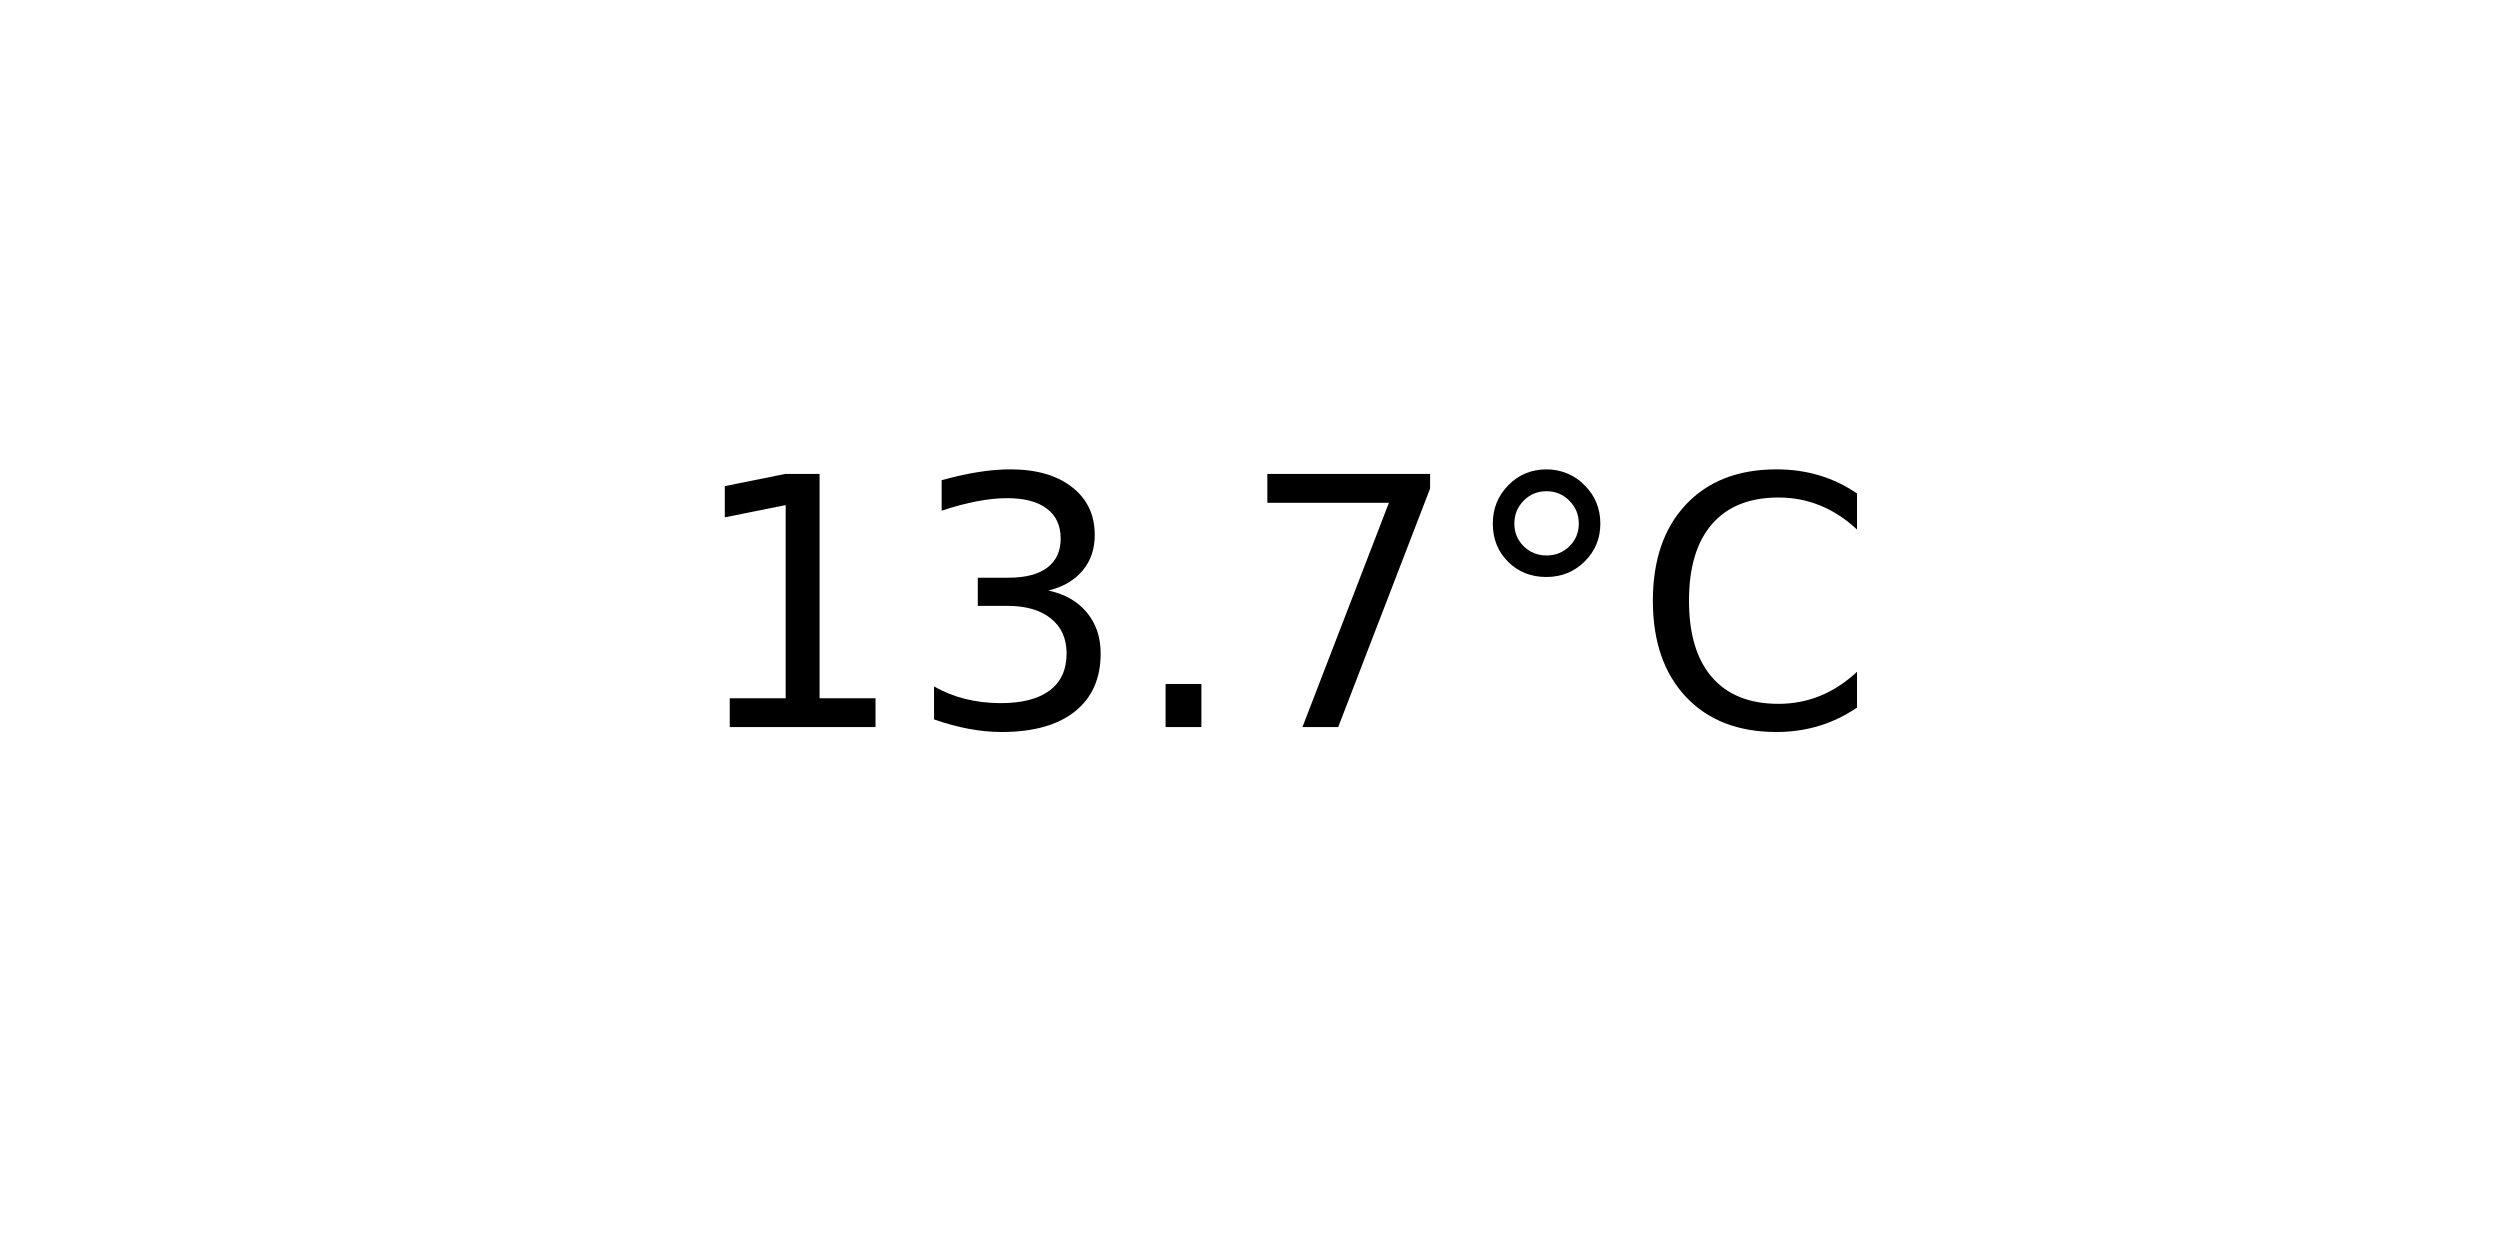
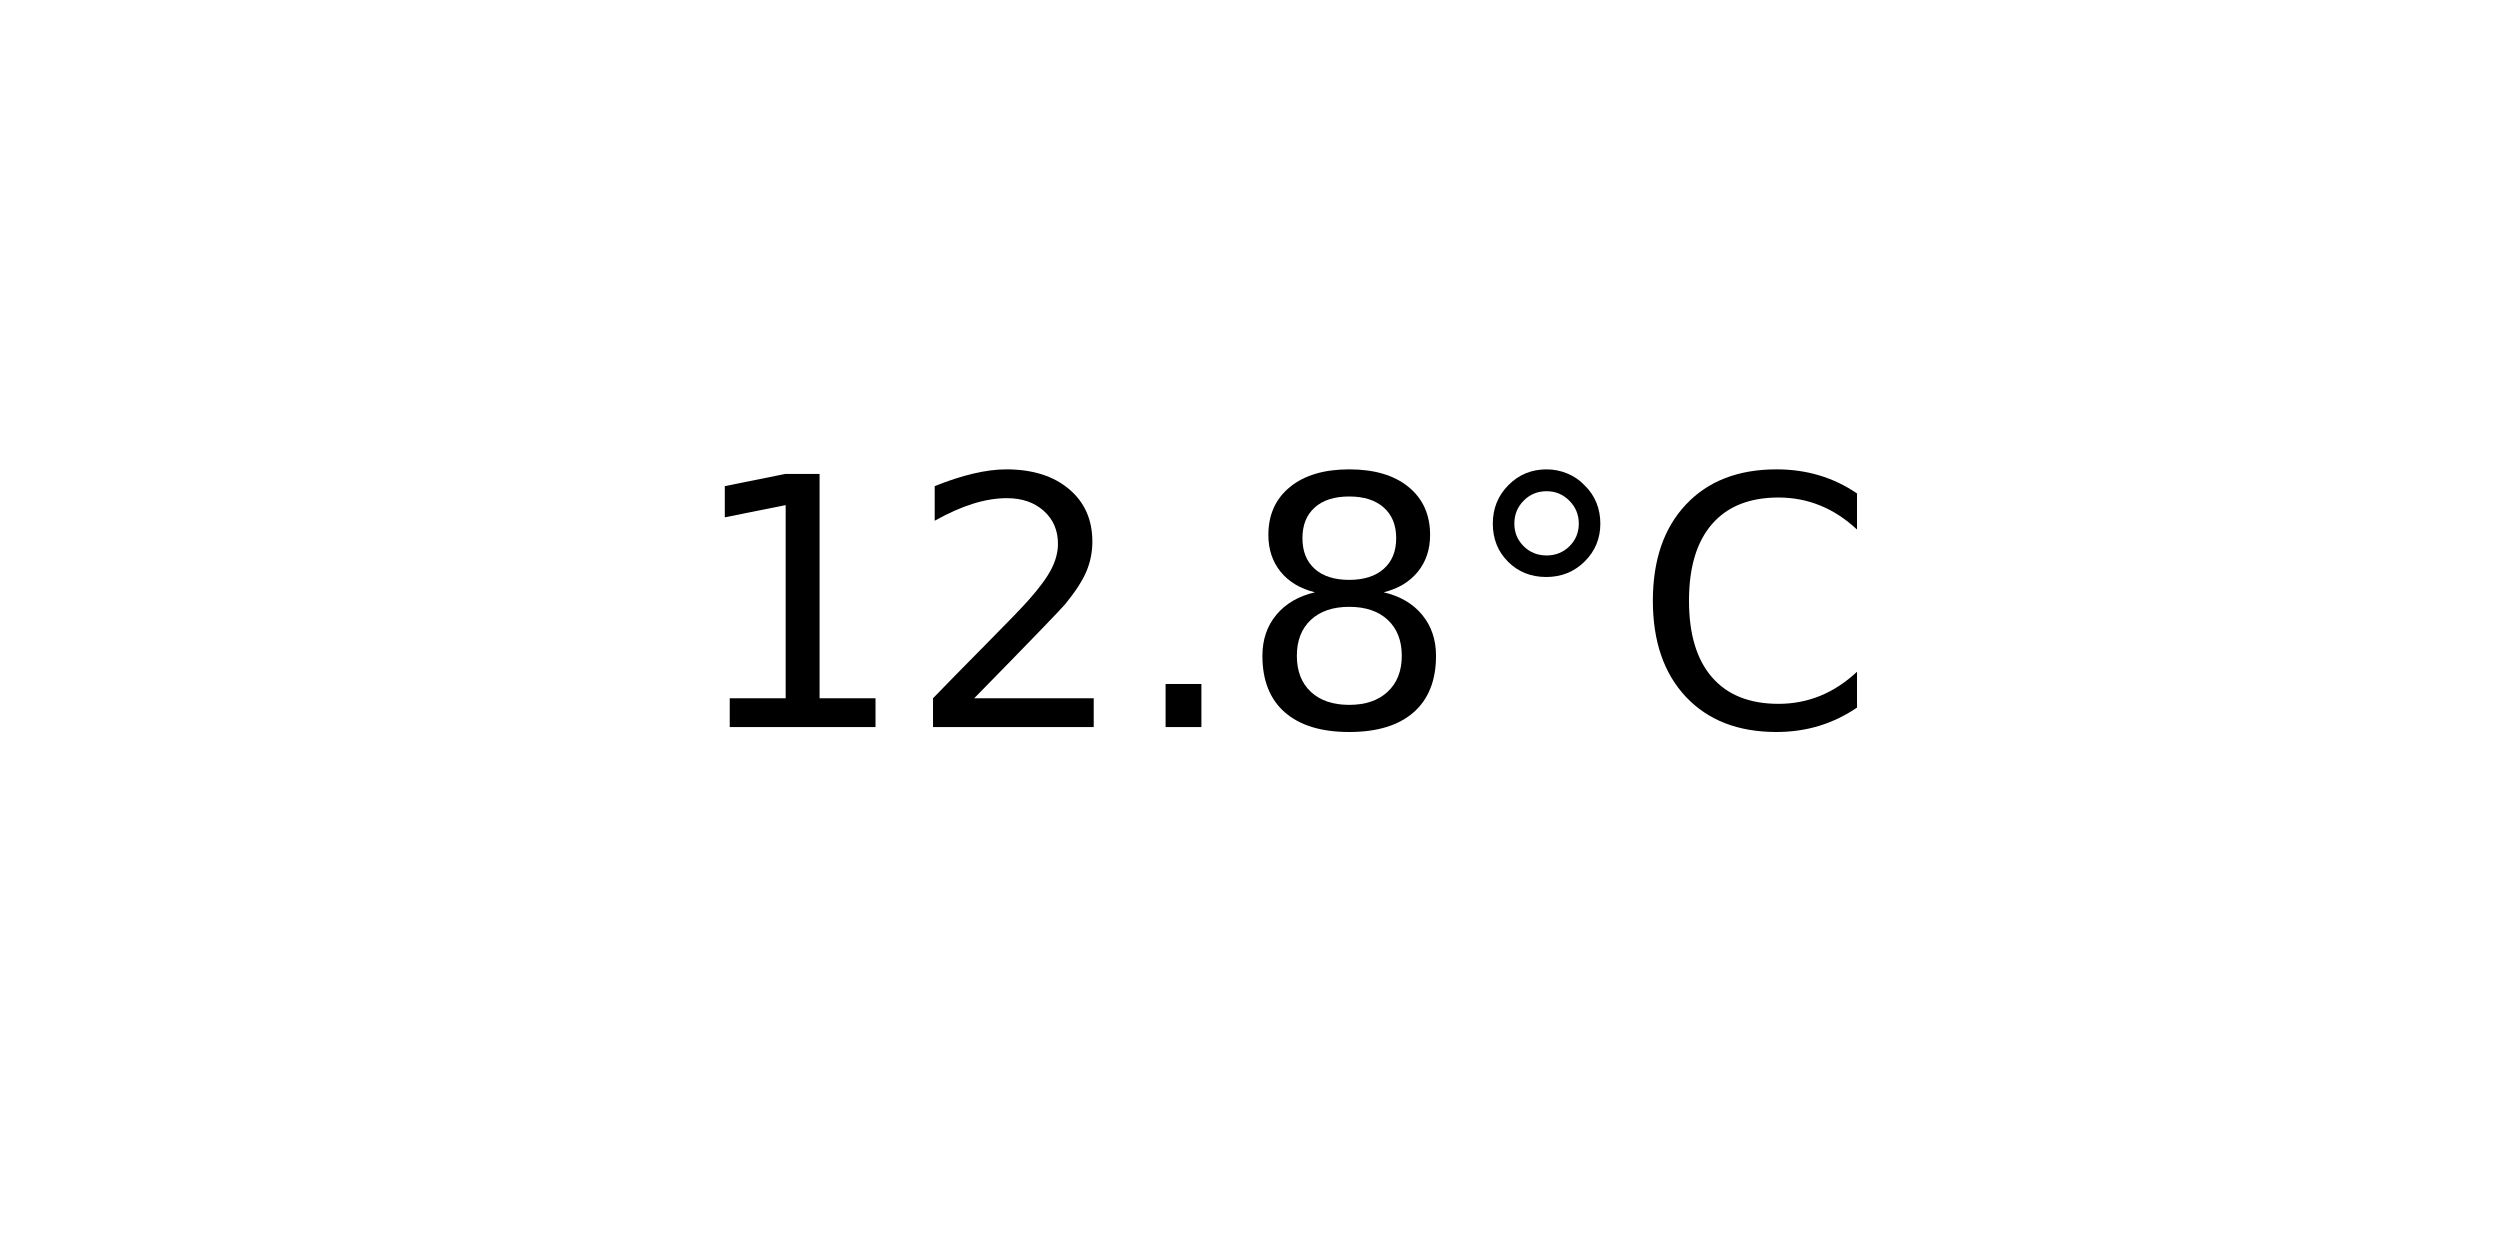
<svg xmlns="http://www.w3.org/2000/svg" xmlns:xlink="http://www.w3.org/1999/xlink" width="72pt" height="36pt" viewBox="0 0 72 36" version="1.1">
  <defs>
    <style type="text/css">*{stroke-linejoin: round; stroke-linecap: butt}</style>
  </defs>
  <g id="figure_1">
    <g id="axes_1">
      <g id="text_1">
        <g transform="translate(19.77578 20.93937) scale(0.1 -0.1)">
          <defs>
            <path id="DejaVuSans-31" d="M 794 531  L 1825 531  L 1825 4091  L 703 3866  L 703 4441  L 1819 4666  L 2450 4666  L 2450 531  L 3481 531  L 3481 0  L 794 0  L 794 531  z " transform="scale(0.015625)" />
-             <path id="DejaVuSans-33" d="M 2597 2516  Q 3050 2419 3304 2112  Q 3559 1806 3559 1356  Q 3559 666 3084 287  Q 2609 -91 1734 -91  Q 1441 -91 1130 -33  Q 819 25 488 141  L 488 750  Q 750 597 1062 519  Q 1375 441 1716 441  Q 2309 441 2620 675  Q 2931 909 2931 1356  Q 2931 1769 2642 2001  Q 2353 2234 1838 2234  L 1294 2234  L 1294 2753  L 1863 2753  Q 2328 2753 2575 2939  Q 2822 3125 2822 3475  Q 2822 3834 2567 4026  Q 2313 4219 1838 4219  Q 1578 4219 1281 4162  Q 984 4106 628 3988  L 628 4550  Q 988 4650 1302 4700  Q 1616 4750 1894 4750  Q 2613 4750 3031 4423  Q 3450 4097 3450 3541  Q 3450 3153 3228 2886  Q 3006 2619 2597 2516  z " transform="scale(0.015625)" />
+             <path id="DejaVuSans-32" d="M 1228 531  L 3431 531  L 3431 0  L 469 0  L 469 531  Q 828 903 1448 1529  Q 2069 2156 2228 2338  Q 2531 2678 2651 2914  Q 2772 3150 2772 3378  Q 2772 3750 2511 3984  Q 2250 4219 1831 4219  Q 1534 4219 1204 4116  Q 875 4013 500 3803  L 500 4441  Q 881 4594 1212 4672  Q 1544 4750 1819 4750  Q 2544 4750 2975 4387  Q 3406 4025 3406 3419  Q 3406 3131 3298 2873  Q 3191 2616 2906 2266  Q 2828 2175 2409 1742  Q 1991 1309 1228 531  z " transform="scale(0.015625)" />
            <path id="DejaVuSans-2e" d="M 684 794  L 1344 794  L 1344 0  L 684 0  L 684 794  z " transform="scale(0.015625)" />
-             <path id="DejaVuSans-37" d="M 525 4666  L 3525 4666  L 3525 4397  L 1831 0  L 1172 0  L 2766 4134  L 525 4134  L 525 4666  z " transform="scale(0.015625)" />
+             <path id="DejaVuSans-38" d="M 2034 2216  Q 1584 2216 1326 1975  Q 1069 1734 1069 1313  Q 1069 891 1326 650  Q 1584 409 2034 409  Q 2484 409 2743 651  Q 3003 894 3003 1313  Q 3003 1734 2745 1975  Q 2488 2216 2034 2216  z M 1403 2484  Q 997 2584 770 2862  Q 544 3141 544 3541  Q 544 4100 942 4425  Q 1341 4750 2034 4750  Q 2731 4750 3128 4425  Q 3525 4100 3525 3541  Q 3525 3141 3298 2862  Q 3072 2584 2669 2484  Q 3125 2378 3379 2068  Q 3634 1759 3634 1313  Q 3634 634 3220 271  Q 2806 -91 2034 -91  Q 1263 -91 848 271  Q 434 634 434 1313  Q 434 1759 690 2068  Q 947 2378 1403 2484  z M 1172 3481  Q 1172 3119 1398 2916  Q 1625 2713 2034 2713  Q 2441 2713 2670 2916  Q 2900 3119 2900 3481  Q 2900 3844 2670 4047  Q 2441 4250 2034 4250  Q 1625 4250 1398 4047  Q 1172 3844 1172 3481  z " transform="scale(0.015625)" />
            <path id="DejaVuSans-b0" d="M 1600 4347  Q 1350 4347 1178 4173  Q 1006 4000 1006 3750  Q 1006 3503 1178 3333  Q 1350 3163 1600 3163  Q 1850 3163 2022 3333  Q 2194 3503 2194 3750  Q 2194 3997 2020 4172  Q 1847 4347 1600 4347  z M 1600 4750  Q 1800 4750 1984 4673  Q 2169 4597 2303 4453  Q 2447 4313 2519 4134  Q 2591 3956 2591 3750  Q 2591 3338 2302 3052  Q 2013 2766 1594 2766  Q 1172 2766 890 3047  Q 609 3328 609 3750  Q 609 4169 896 4459  Q 1184 4750 1600 4750  z " transform="scale(0.015625)" />
            <path id="DejaVuSans-43" d="M 4122 4306  L 4122 3641  Q 3803 3938 3442 4084  Q 3081 4231 2675 4231  Q 1875 4231 1450 3742  Q 1025 3253 1025 2328  Q 1025 1406 1450 917  Q 1875 428 2675 428  Q 3081 428 3442 575  Q 3803 722 4122 1019  L 4122 359  Q 3791 134 3420 21  Q 3050 -91 2638 -91  Q 1578 -91 968 557  Q 359 1206 359 2328  Q 359 3453 968 4101  Q 1578 4750 2638 4750  Q 3056 4750 3426 4639  Q 3797 4528 4122 4306  z " transform="scale(0.015625)" />
          </defs>
          <use xlink:href="#DejaVuSans-31" />
-           <use xlink:href="#DejaVuSans-33" x="63.623" />
+           <use xlink:href="#DejaVuSans-32" x="63.623" />
          <use xlink:href="#DejaVuSans-2e" x="127.246" />
-           <use xlink:href="#DejaVuSans-37" x="159.033" />
+           <use xlink:href="#DejaVuSans-38" x="159.033" />
          <use xlink:href="#DejaVuSans-b0" x="222.656" />
          <use xlink:href="#DejaVuSans-43" x="272.656" />
        </g>
      </g>
    </g>
  </g>
</svg>
